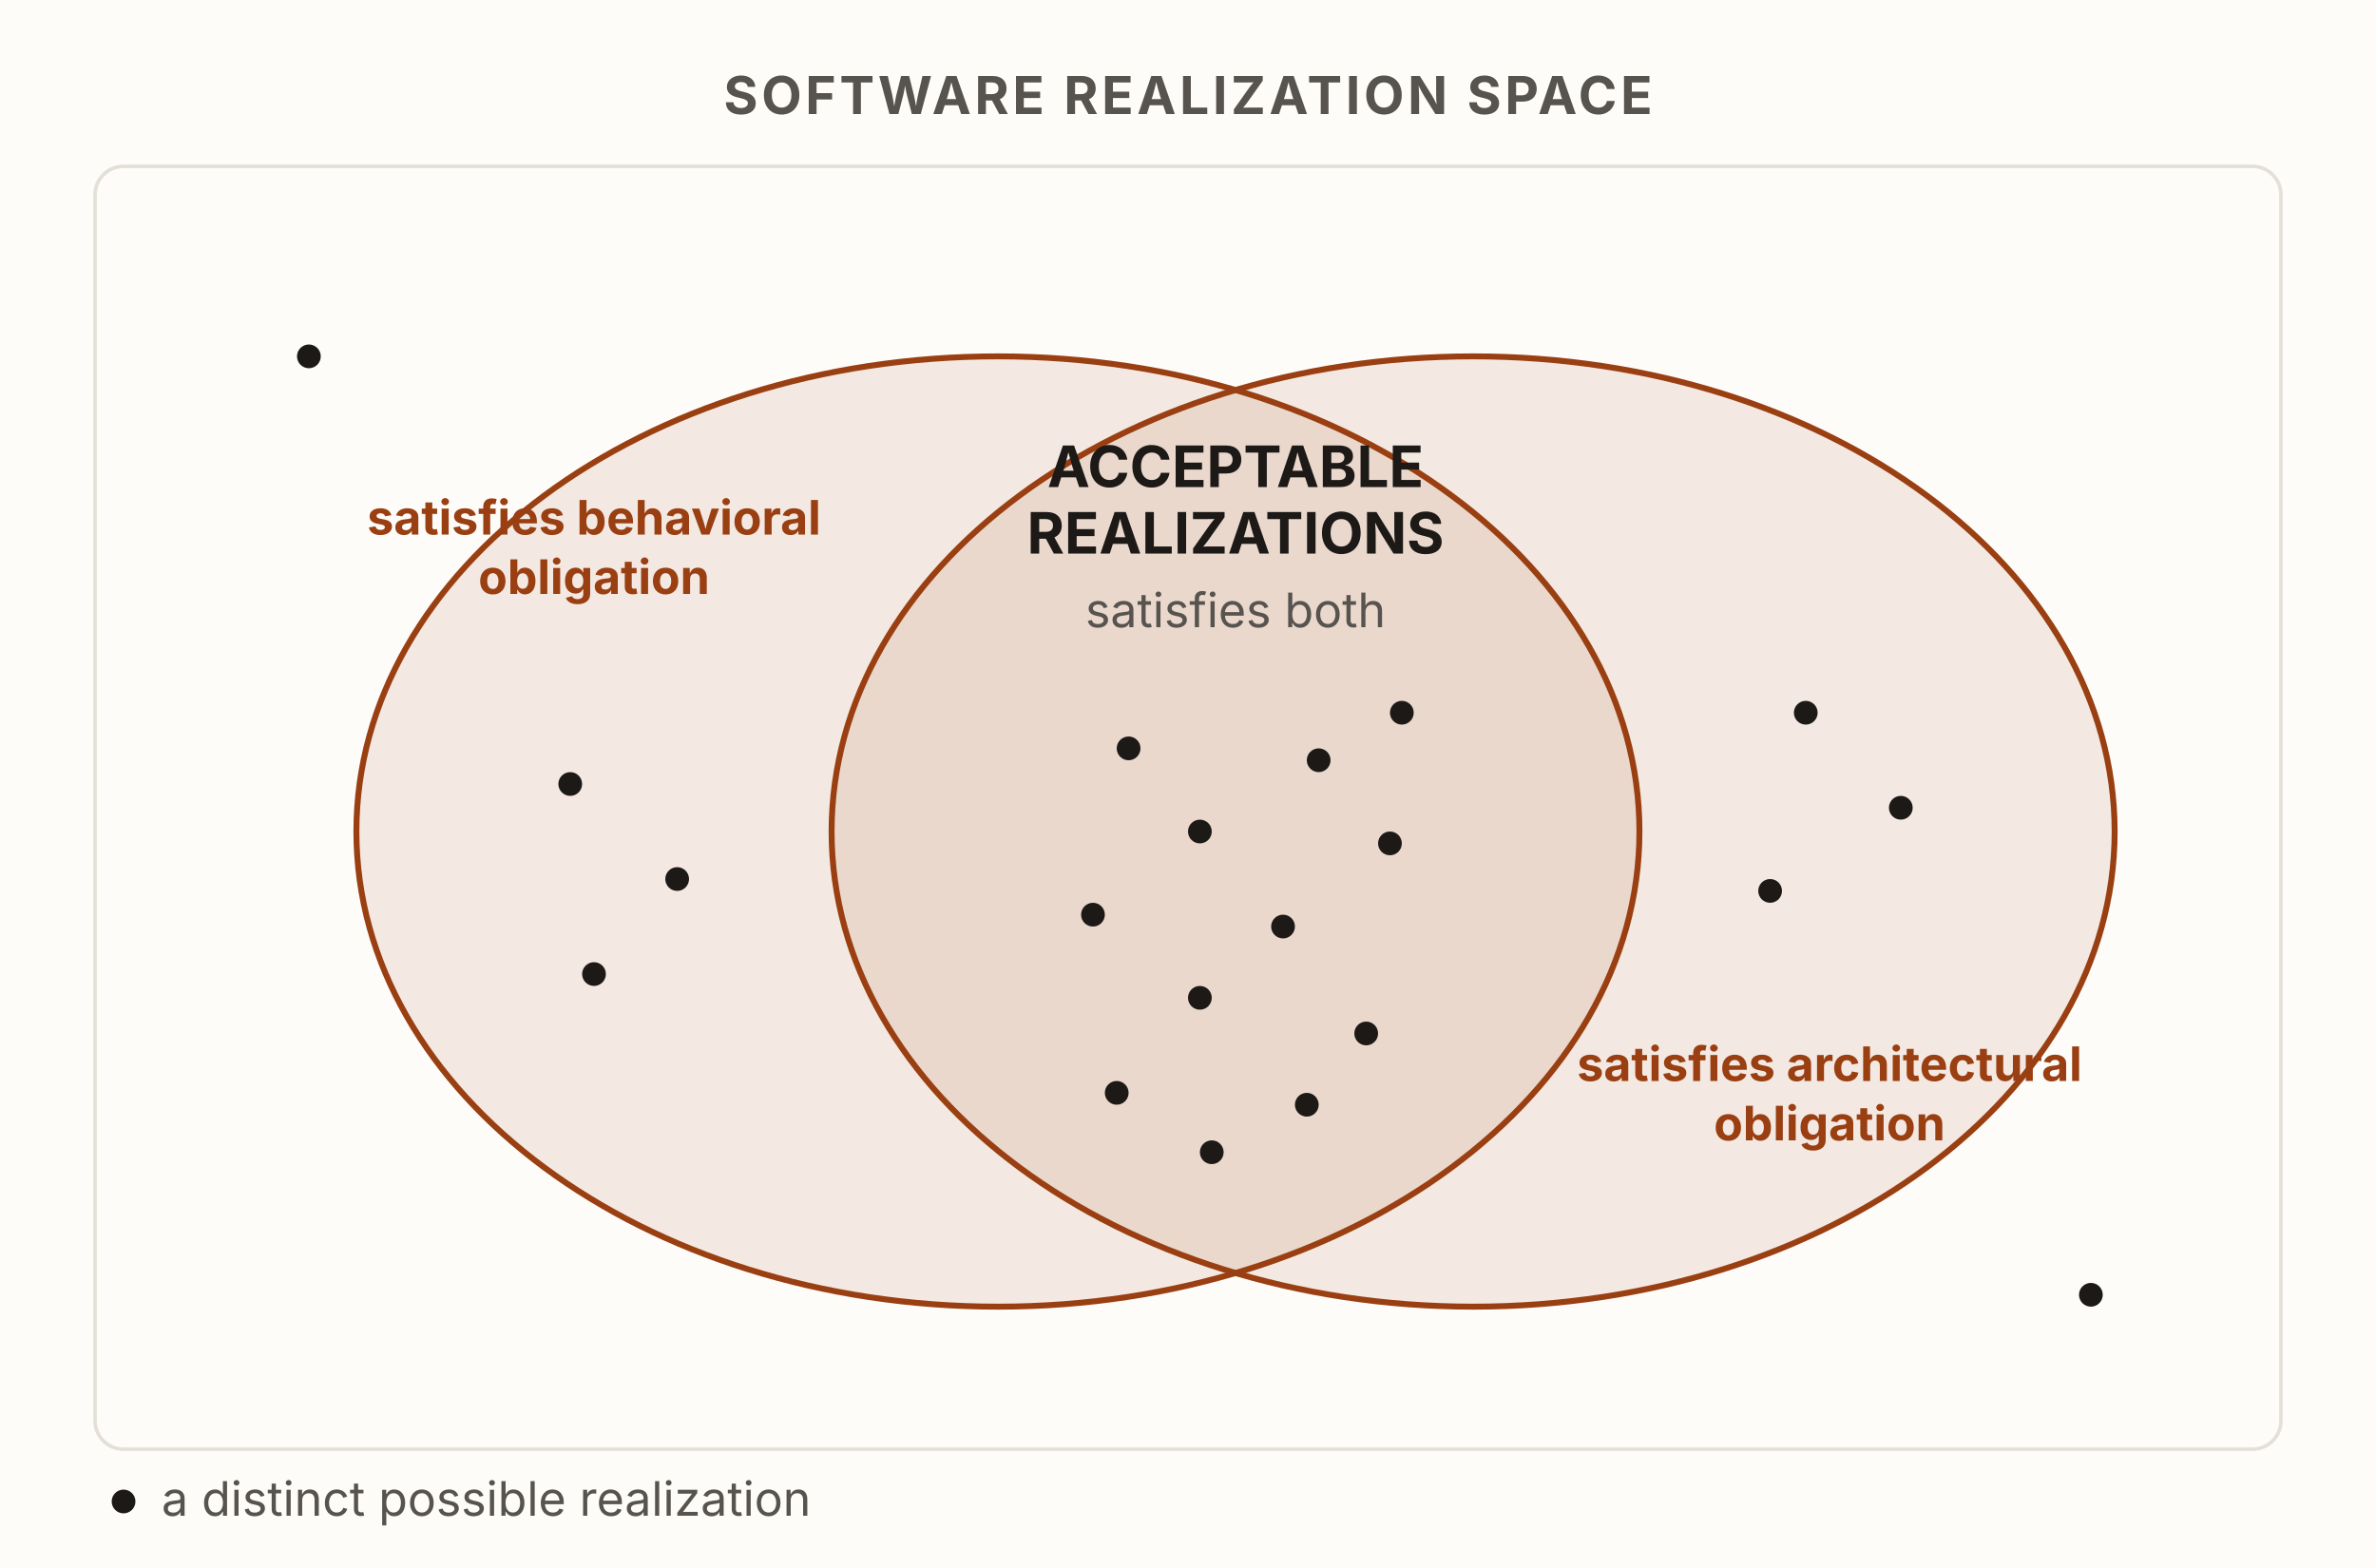
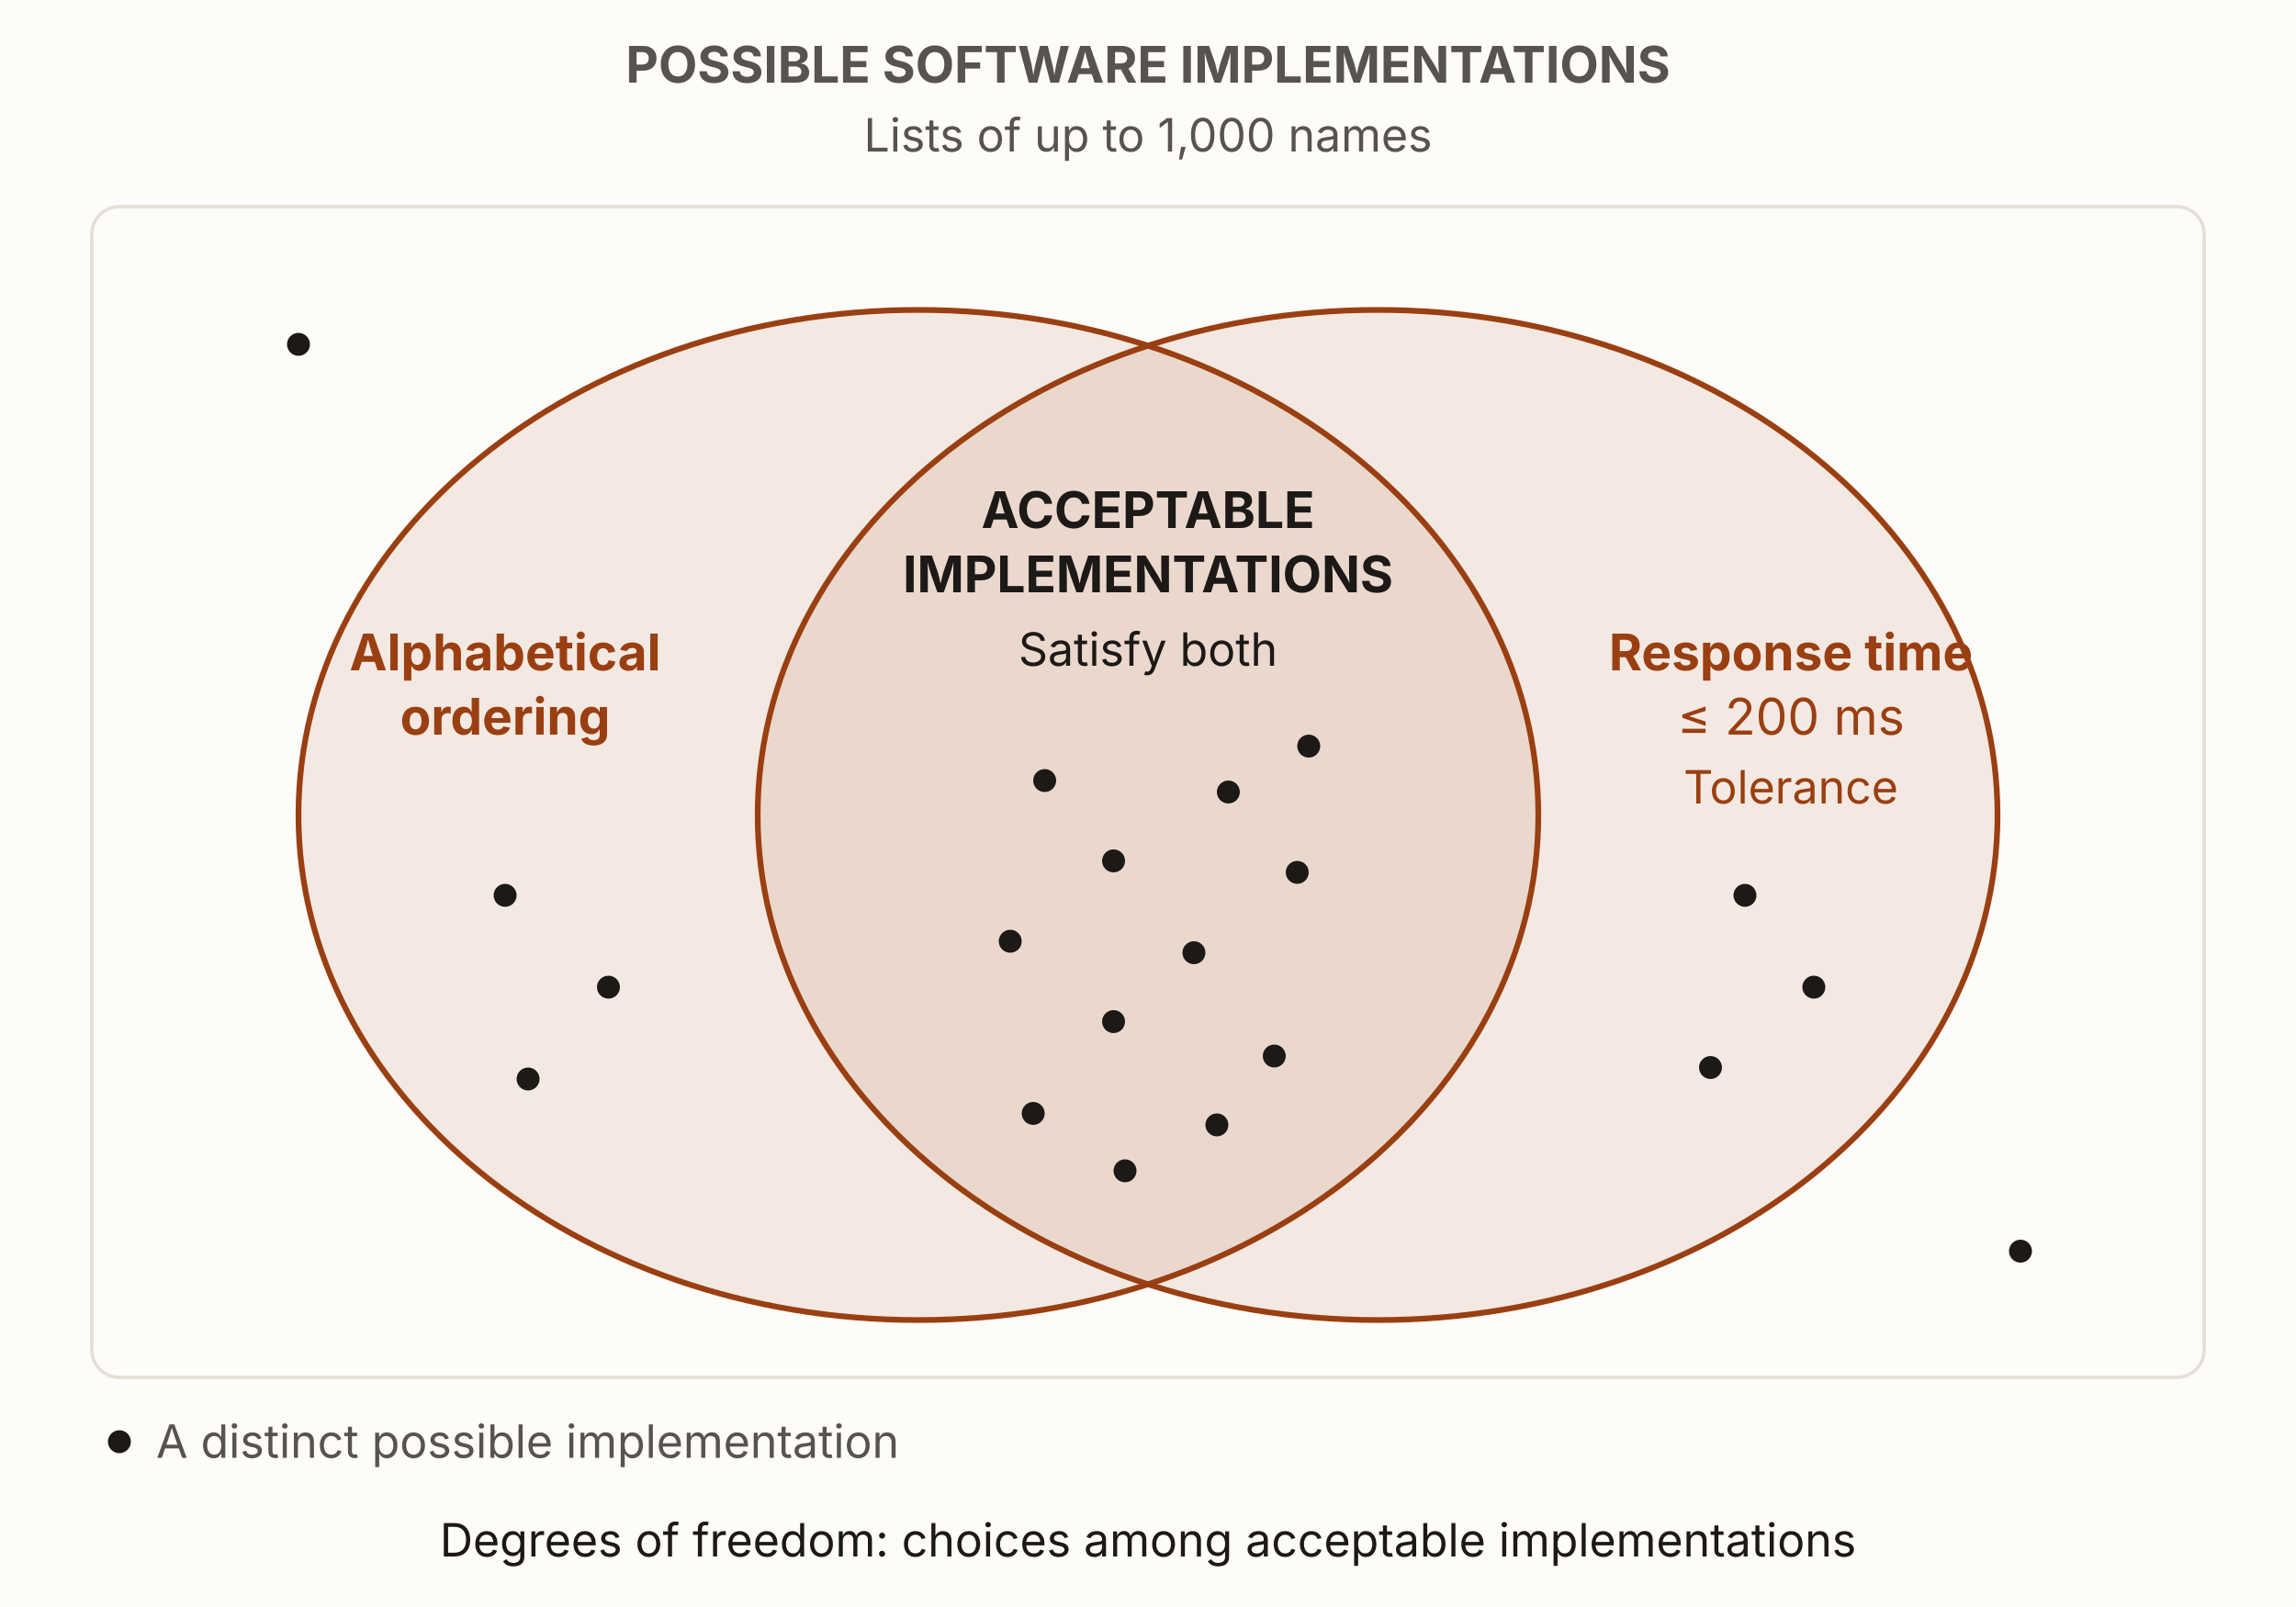
- <svg xmlns="http://www.w3.org/2000/svg" viewBox="0 0 1000 660" width="1000" height="660" role="img" aria-labelledby="rsTitle rsDesc" font-family="'Source Sans 3', -apple-system, 'Segoe UI', sans-serif">
-   <rect x="0" y="0" width="1000" height="660" fill="#fdfcf9" />
-   <rect x="40" y="70" width="920" height="540" rx="12" fill="#fdfcf9" stroke="#e4e0d8" stroke-width="1.5" />
-   <text x="500" y="48" text-anchor="middle" font-size="22" font-weight="700" fill="#57534e" letter-spacing="1.5">SOFTWARE REALIZATION SPACE</text>
-   <ellipse cx="420" cy="350" rx="270" ry="200" fill="#9a3f12" fill-opacity="0.10" stroke="#9a3f12" stroke-width="2.5" />
-   <ellipse cx="620" cy="350" rx="270" ry="200" fill="#9a3f12" fill-opacity="0.10" stroke="#9a3f12" stroke-width="2.5" />
-   <text x="250" y="225" text-anchor="middle" font-size="20" font-weight="700" fill="#9a3f12">satisfies behavioral</text>
-   <text x="250" y="250" text-anchor="middle" font-size="20" font-weight="700" fill="#9a3f12">obligation</text>
-   <text x="770" y="455" text-anchor="middle" font-size="20" font-weight="700" fill="#9a3f12">satisfies architectural</text>
-   <text x="770" y="480" text-anchor="middle" font-size="20" font-weight="700" fill="#9a3f12">obligation</text>
-   <text x="520" y="205" text-anchor="middle" font-size="24" font-weight="700" fill="#1c1917">ACCEPTABLE</text>
-   <text x="520" y="233" text-anchor="middle" font-size="24" font-weight="700" fill="#1c1917">REALIZATIONS</text>
-   <text x="520" y="264" text-anchor="middle" font-size="20" fill="#57534e">satisfies both</text>
+ <svg xmlns="http://www.w3.org/2000/svg" viewBox="0 0 1000 700" width="1000" height="700" role="img" aria-labelledby="rsTitle rsDesc" font-family="'Source Sans 3', -apple-system, 'Segoe UI', sans-serif">
+   <rect width="1000" height="700" fill="#fdfcf9" />
+   <text x="500" y="36" text-anchor="middle" font-size="22" font-weight="700" fill="#57534e">POSSIBLE SOFTWARE IMPLEMENTATIONS</text>
+   <text x="500" y="66" text-anchor="middle" font-size="20" fill="#57534e">Lists of up to 1,000 names</text>
+   <rect x="40" y="90" width="920" height="510" rx="12" fill="none" stroke="#e4e0d8" stroke-width="1.5" />
+   <ellipse cx="400" cy="355" rx="270" ry="220" fill="#9a3f12" fill-opacity="0.10" stroke="#9a3f12" stroke-width="2.5" />
+   <ellipse cx="600" cy="355" rx="270" ry="220" fill="#9a3f12" fill-opacity="0.10" stroke="#9a3f12" stroke-width="2.5" />
+   <g text-anchor="middle" font-size="22" fill="#9a3f12">
+     <text x="220" y="292" font-weight="700">Alphabetical</text>
+     <text x="220" y="320" font-weight="700">ordering</text>
+     <text x="780" y="292" font-weight="700">Response time</text>
+     <text x="780" y="320">≤ 200 ms</text>
+     <text x="780" y="350" font-size="20">Tolerance</text>
+   </g>
+   <g text-anchor="middle" fill="#1c1917">
+     <text x="500" y="230" font-size="22" font-weight="700">ACCEPTABLE</text>
+     <text x="500" y="258" font-size="22" font-weight="700">IMPLEMENTATIONS</text>
+     <text x="500" y="290" font-size="20">Satisfy both</text>
+   </g>
  <g fill="#1c1917">
-     <circle cx="475" cy="315" r="5" />
-     <circle cx="555" cy="320" r="5" />
-     <circle cx="590" cy="300" r="5" />
-     <circle cx="505" cy="350" r="5" />
-     <circle cx="585" cy="355" r="5" />
-     <circle cx="460" cy="385" r="5" />
-     <circle cx="540" cy="390" r="5" />
-     <circle cx="505" cy="420" r="5" />
-     <circle cx="575" cy="435" r="5" />
-     <circle cx="470" cy="460" r="5" />
-     <circle cx="550" cy="465" r="5" />
-     <circle cx="510" cy="485" r="5" />
-     <circle cx="240" cy="330" r="5" />
-     <circle cx="285" cy="370" r="5" />
-     <circle cx="250" cy="410" r="5" />
-     <circle cx="760" cy="300" r="5" />
-     <circle cx="800" cy="340" r="5" />
-     <circle cx="745" cy="375" r="5" />
+     <circle cx="455" cy="340" r="5" />
+     <circle cx="535" cy="345" r="5" />
+     <circle cx="570" cy="325" r="5" />
+     <circle cx="485" cy="375" r="5" />
+     <circle cx="565" cy="380" r="5" />
+     <circle cx="440" cy="410" r="5" />
+     <circle cx="520" cy="415" r="5" />
+     <circle cx="485" cy="445" r="5" />
+     <circle cx="555" cy="460" r="5" />
+     <circle cx="450" cy="485" r="5" />
+     <circle cx="530" cy="490" r="5" />
+     <circle cx="490" cy="510" r="5" />
+     <circle cx="220" cy="390" r="5" />
+     <circle cx="265" cy="430" r="5" />
+     <circle cx="230" cy="470" r="5" />
+     <circle cx="760" cy="390" r="5" />
+     <circle cx="790" cy="430" r="5" />
+     <circle cx="745" cy="465" r="5" />
    <circle cx="130" cy="150" r="5" />
    <circle cx="880" cy="545" r="5" />
+     <circle cx="52" cy="628" r="5" />
  </g>
-   <circle cx="52" cy="632" r="5" fill="#1c1917" />
-   <text x="68" y="638" font-size="20" fill="#57534e">a distinct possible realization</text>
+   <text x="68" y="635" font-size="20" fill="#57534e">A distinct possible implementation</text>
+   <text x="500" y="678" text-anchor="middle" font-size="20" fill="#1c1917">Degrees of freedom: choices among acceptable implementations</text>
</svg>
